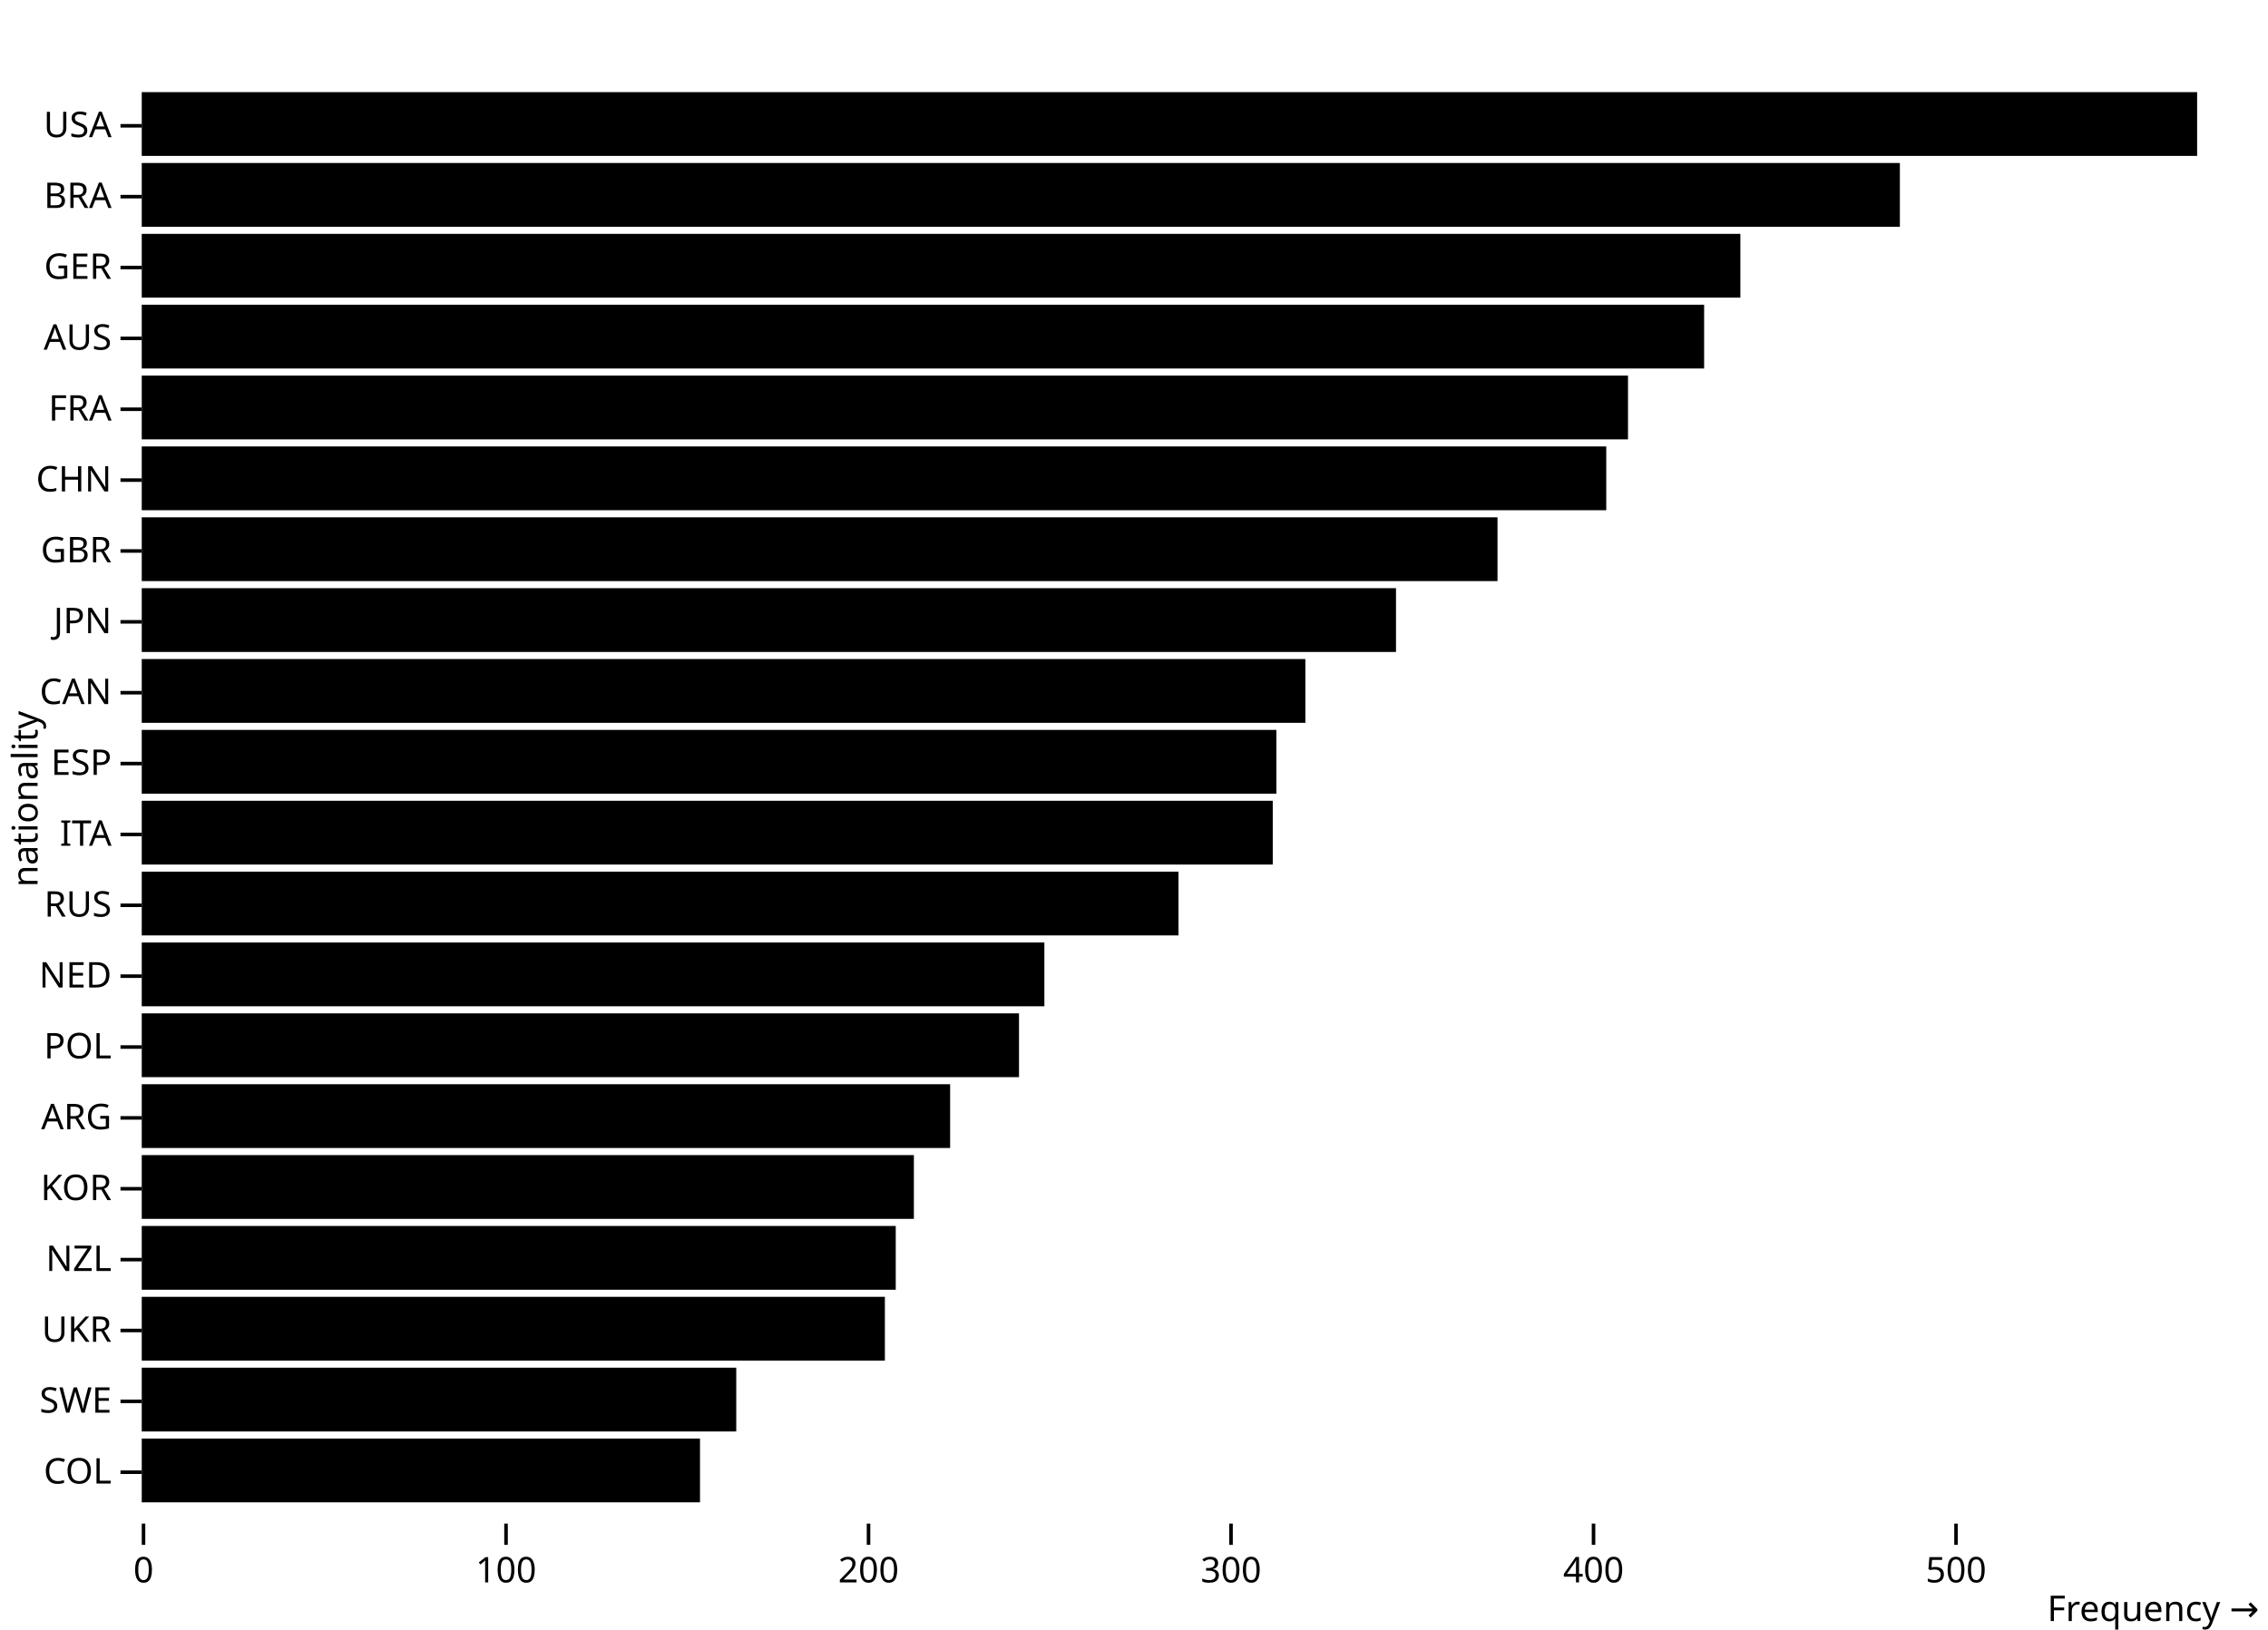
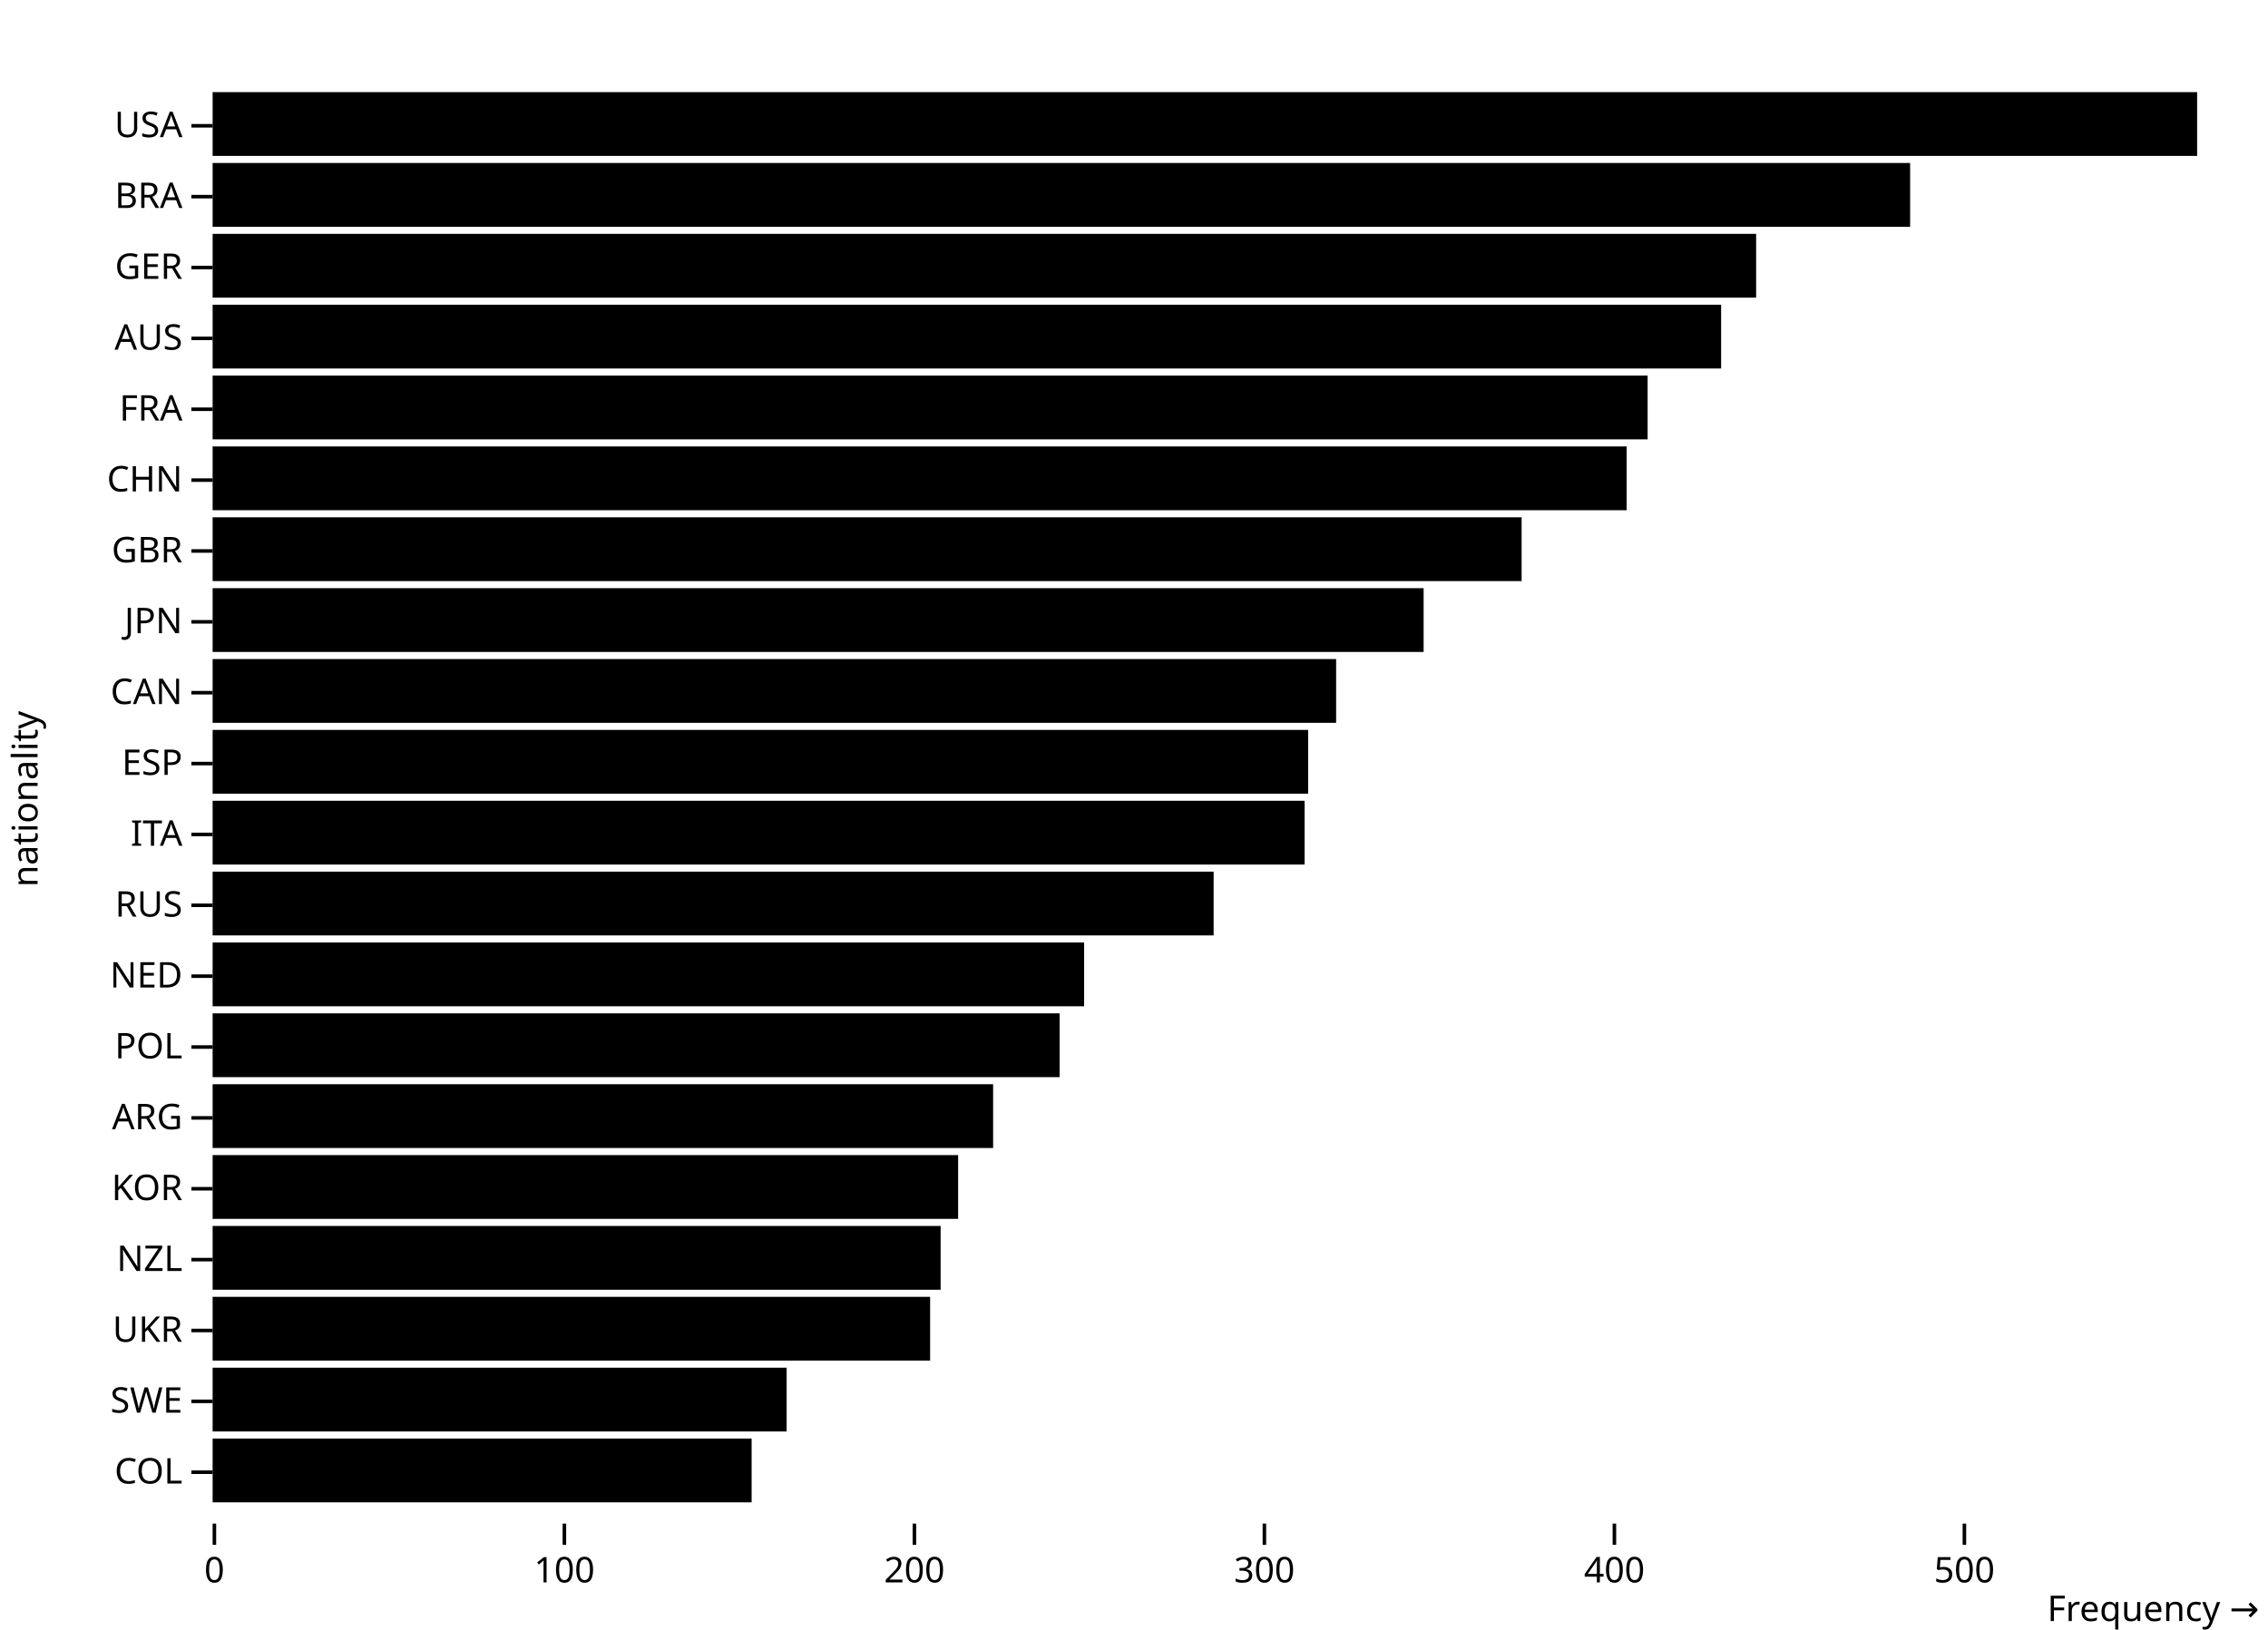
<svg xmlns="http://www.w3.org/2000/svg" class="plot" fill="currentColor" font-family="system-ui, sans-serif" font-size="10" text-anchor="middle" width="640" height="460" viewBox="0 0 640 460">
  <style>
    :where(.plot) {
      --plot-background: white;
      display: block;
      height: auto;
      height: intrinsic;
      max-width: 100%;
    }

    :where(.plot text),
    :where(.plot tspan) {
      white-space: pre;
    }
  </style>
  <g aria-label="y-axis tick" aria-hidden="true" fill="none" stroke="currentColor" transform="translate(0,9.5)">
-     <path transform="translate(40,26)" d="M0,0L-6,0" />
-     <path transform="translate(40,46)" d="M0,0L-6,0" />
-     <path transform="translate(40,66)" d="M0,0L-6,0" />
-     <path transform="translate(40,86)" d="M0,0L-6,0" />
-     <path transform="translate(40,106)" d="M0,0L-6,0" />
-     <path transform="translate(40,126)" d="M0,0L-6,0" />
-     <path transform="translate(40,146)" d="M0,0L-6,0" />
-     <path transform="translate(40,166)" d="M0,0L-6,0" />
-     <path transform="translate(40,186)" d="M0,0L-6,0" />
-     <path transform="translate(40,206)" d="M0,0L-6,0" />
-     <path transform="translate(40,226)" d="M0,0L-6,0" />
-     <path transform="translate(40,246)" d="M0,0L-6,0" />
-     <path transform="translate(40,266)" d="M0,0L-6,0" />
-     <path transform="translate(40,286)" d="M0,0L-6,0" />
-     <path transform="translate(40,306)" d="M0,0L-6,0" />
-     <path transform="translate(40,326)" d="M0,0L-6,0" />
-     <path transform="translate(40,346)" d="M0,0L-6,0" />
-     <path transform="translate(40,366)" d="M0,0L-6,0" />
-     <path transform="translate(40,386)" d="M0,0L-6,0" />
-     <path transform="translate(40,406)" d="M0,0L-6,0" />
+     <path transform="translate(60,26)" d="M0,0L-6,0" />
+     <path transform="translate(60,46)" d="M0,0L-6,0" />
+     <path transform="translate(60,66)" d="M0,0L-6,0" />
+     <path transform="translate(60,86)" d="M0,0L-6,0" />
+     <path transform="translate(60,106)" d="M0,0L-6,0" />
+     <path transform="translate(60,126)" d="M0,0L-6,0" />
+     <path transform="translate(60,146)" d="M0,0L-6,0" />
+     <path transform="translate(60,166)" d="M0,0L-6,0" />
+     <path transform="translate(60,186)" d="M0,0L-6,0" />
+     <path transform="translate(60,206)" d="M0,0L-6,0" />
+     <path transform="translate(60,226)" d="M0,0L-6,0" />
+     <path transform="translate(60,246)" d="M0,0L-6,0" />
+     <path transform="translate(60,266)" d="M0,0L-6,0" />
+     <path transform="translate(60,286)" d="M0,0L-6,0" />
+     <path transform="translate(60,306)" d="M0,0L-6,0" />
+     <path transform="translate(60,326)" d="M0,0L-6,0" />
+     <path transform="translate(60,346)" d="M0,0L-6,0" />
+     <path transform="translate(60,366)" d="M0,0L-6,0" />
+     <path transform="translate(60,386)" d="M0,0L-6,0" />
+     <path transform="translate(60,406)" d="M0,0L-6,0" />
  </g>
  <g aria-label="y-axis tick label" text-anchor="end" transform="translate(-8.5,9.5)">
-     <text y="0.32em" transform="translate(40,26)">USA</text>
-     <text y="0.32em" transform="translate(40,46)">BRA</text>
-     <text y="0.32em" transform="translate(40,66)">GER</text>
-     <text y="0.32em" transform="translate(40,86)">AUS</text>
-     <text y="0.32em" transform="translate(40,106)">FRA</text>
-     <text y="0.32em" transform="translate(40,126)">CHN</text>
-     <text y="0.32em" transform="translate(40,146)">GBR</text>
-     <text y="0.32em" transform="translate(40,166)">JPN</text>
-     <text y="0.32em" transform="translate(40,186)">CAN</text>
-     <text y="0.32em" transform="translate(40,206)">ESP</text>
-     <text y="0.32em" transform="translate(40,226)">ITA</text>
-     <text y="0.32em" transform="translate(40,246)">RUS</text>
-     <text y="0.32em" transform="translate(40,266)">NED</text>
-     <text y="0.32em" transform="translate(40,286)">POL</text>
-     <text y="0.32em" transform="translate(40,306)">ARG</text>
-     <text y="0.32em" transform="translate(40,326)">KOR</text>
-     <text y="0.32em" transform="translate(40,346)">NZL</text>
-     <text y="0.32em" transform="translate(40,366)">UKR</text>
-     <text y="0.32em" transform="translate(40,386)">SWE</text>
-     <text y="0.32em" transform="translate(40,406)">COL</text>
+     <text y="0.32em" transform="translate(60,26)">USA</text>
+     <text y="0.32em" transform="translate(60,46)">BRA</text>
+     <text y="0.32em" transform="translate(60,66)">GER</text>
+     <text y="0.32em" transform="translate(60,86)">AUS</text>
+     <text y="0.32em" transform="translate(60,106)">FRA</text>
+     <text y="0.32em" transform="translate(60,126)">CHN</text>
+     <text y="0.32em" transform="translate(60,146)">GBR</text>
+     <text y="0.32em" transform="translate(60,166)">JPN</text>
+     <text y="0.32em" transform="translate(60,186)">CAN</text>
+     <text y="0.32em" transform="translate(60,206)">ESP</text>
+     <text y="0.32em" transform="translate(60,226)">ITA</text>
+     <text y="0.32em" transform="translate(60,246)">RUS</text>
+     <text y="0.32em" transform="translate(60,266)">NED</text>
+     <text y="0.32em" transform="translate(60,286)">POL</text>
+     <text y="0.32em" transform="translate(60,306)">ARG</text>
+     <text y="0.32em" transform="translate(60,326)">KOR</text>
+     <text y="0.32em" transform="translate(60,346)">NZL</text>
+     <text y="0.32em" transform="translate(60,366)">UKR</text>
+     <text y="0.32em" transform="translate(60,386)">SWE</text>
+     <text y="0.32em" transform="translate(60,406)">COL</text>
  </g>
-   <g aria-label="y-axis label" transform="translate(-36.5,0.5)">
-     <text y="0.71em" transform="translate(40,225) rotate(-90)">nationality</text>
+   <g aria-label="y-axis label" transform="translate(-56.5,0.5)">
+     <text y="0.71em" transform="translate(60,225) rotate(-90)">nationality</text>
  </g>
  <g aria-label="x-axis tick" aria-hidden="true" fill="none" stroke="currentColor" transform="translate(0.5,0)">
-     <path transform="translate(40,430)" d="M0,0L0,6" />
-     <path transform="translate(142.2928,430)" d="M0,0L0,6" />
-     <path transform="translate(244.5855,430)" d="M0,0L0,6" />
-     <path transform="translate(346.8783,430)" d="M0,0L0,6" />
-     <path transform="translate(449.1711,430)" d="M0,0L0,6" />
-     <path transform="translate(551.4638,430)" d="M0,0L0,6" />
+     <path transform="translate(60,430)" d="M0,0L0,6" />
+     <path transform="translate(158.7654,430)" d="M0,0L0,6" />
+     <path transform="translate(257.5309,430)" d="M0,0L0,6" />
+     <path transform="translate(356.2963,430)" d="M0,0L0,6" />
+     <path transform="translate(455.0617,430)" d="M0,0L0,6" />
+     <path transform="translate(553.8272,430)" d="M0,0L0,6" />
  </g>
  <g aria-label="x-axis tick label" font-variant="tabular-nums" transform="translate(0.5,9.5)">
-     <text y="0.71em" transform="translate(40,430)">0</text>
-     <text y="0.71em" transform="translate(142.2928,430)">100</text>
-     <text y="0.71em" transform="translate(244.5855,430)">200</text>
-     <text y="0.71em" transform="translate(346.8783,430)">300</text>
-     <text y="0.71em" transform="translate(449.1711,430)">400</text>
-     <text y="0.71em" transform="translate(551.4638,430)">500</text>
+     <text y="0.71em" transform="translate(60,430)">0</text>
+     <text y="0.71em" transform="translate(158.7654,430)">100</text>
+     <text y="0.71em" transform="translate(257.5309,430)">200</text>
+     <text y="0.71em" transform="translate(356.2963,430)">300</text>
+     <text y="0.71em" transform="translate(455.0617,430)">400</text>
+     <text y="0.71em" transform="translate(553.8272,430)">500</text>
  </g>
  <g aria-label="x-axis label" text-anchor="end" transform="translate(17.5,27.5)">
    <text transform="translate(620,430)">Frequency →</text>
  </g>
  <g aria-label="bar">
-     <rect x="40" width="320.176" y="206" height="18" />
-     <rect x="40" width="217.884" y="326" height="18" />
-     <rect x="40" width="328.36" y="186" height="18" />
-     <rect x="40" width="212.769" y="346" height="18" />
-     <rect x="40" width="440.882" y="86" height="18" />
-     <rect x="40" width="580" y="26" height="18" />
-     <rect x="40" width="382.575" y="146" height="18" />
-     <rect x="40" width="254.709" y="266" height="18" />
-     <rect x="40" width="319.153" y="226" height="18" />
-     <rect x="40" width="167.76" y="386" height="18" />
-     <rect x="40" width="292.557" y="246" height="18" />
-     <rect x="40" width="247.549" y="286" height="18" />
-     <rect x="40" width="496.12" y="46" height="18" />
-     <rect x="40" width="228.113" y="306" height="18" />
-     <rect x="40" width="419.4" y="106" height="18" />
-     <rect x="40" width="353.933" y="166" height="18" />
-     <rect x="40" width="413.263" y="126" height="18" />
-     <rect x="40" width="451.111" y="66" height="18" />
-     <rect x="40" width="157.531" y="406" height="18" />
-     <rect x="40" width="209.7" y="366" height="18" />
+     <rect x="60" width="309.136" y="206" height="18" />
+     <rect x="60" width="210.37" y="326" height="18" />
+     <rect x="60" width="317.037" y="186" height="18" />
+     <rect x="60" width="205.432" y="346" height="18" />
+     <rect x="60" width="425.679" y="86" height="18" />
+     <rect x="60" width="560" y="26" height="18" />
+     <rect x="60" width="369.383" y="146" height="18" />
+     <rect x="60" width="245.926" y="266" height="18" />
+     <rect x="60" width="308.148" y="226" height="18" />
+     <rect x="60" width="161.975" y="386" height="18" />
+     <rect x="60" width="282.469" y="246" height="18" />
+     <rect x="60" width="239.012" y="286" height="18" />
+     <rect x="60" width="479.012" y="46" height="18" />
+     <rect x="60" width="220.247" y="306" height="18" />
+     <rect x="60" width="404.938" y="106" height="18" />
+     <rect x="60" width="341.728" y="166" height="18" />
+     <rect x="60" width="399.012" y="126" height="18" />
+     <rect x="60" width="435.556" y="66" height="18" />
+     <rect x="60" width="152.099" y="406" height="18" />
+     <rect x="60" width="202.469" y="366" height="18" />
  </g>
</svg>
